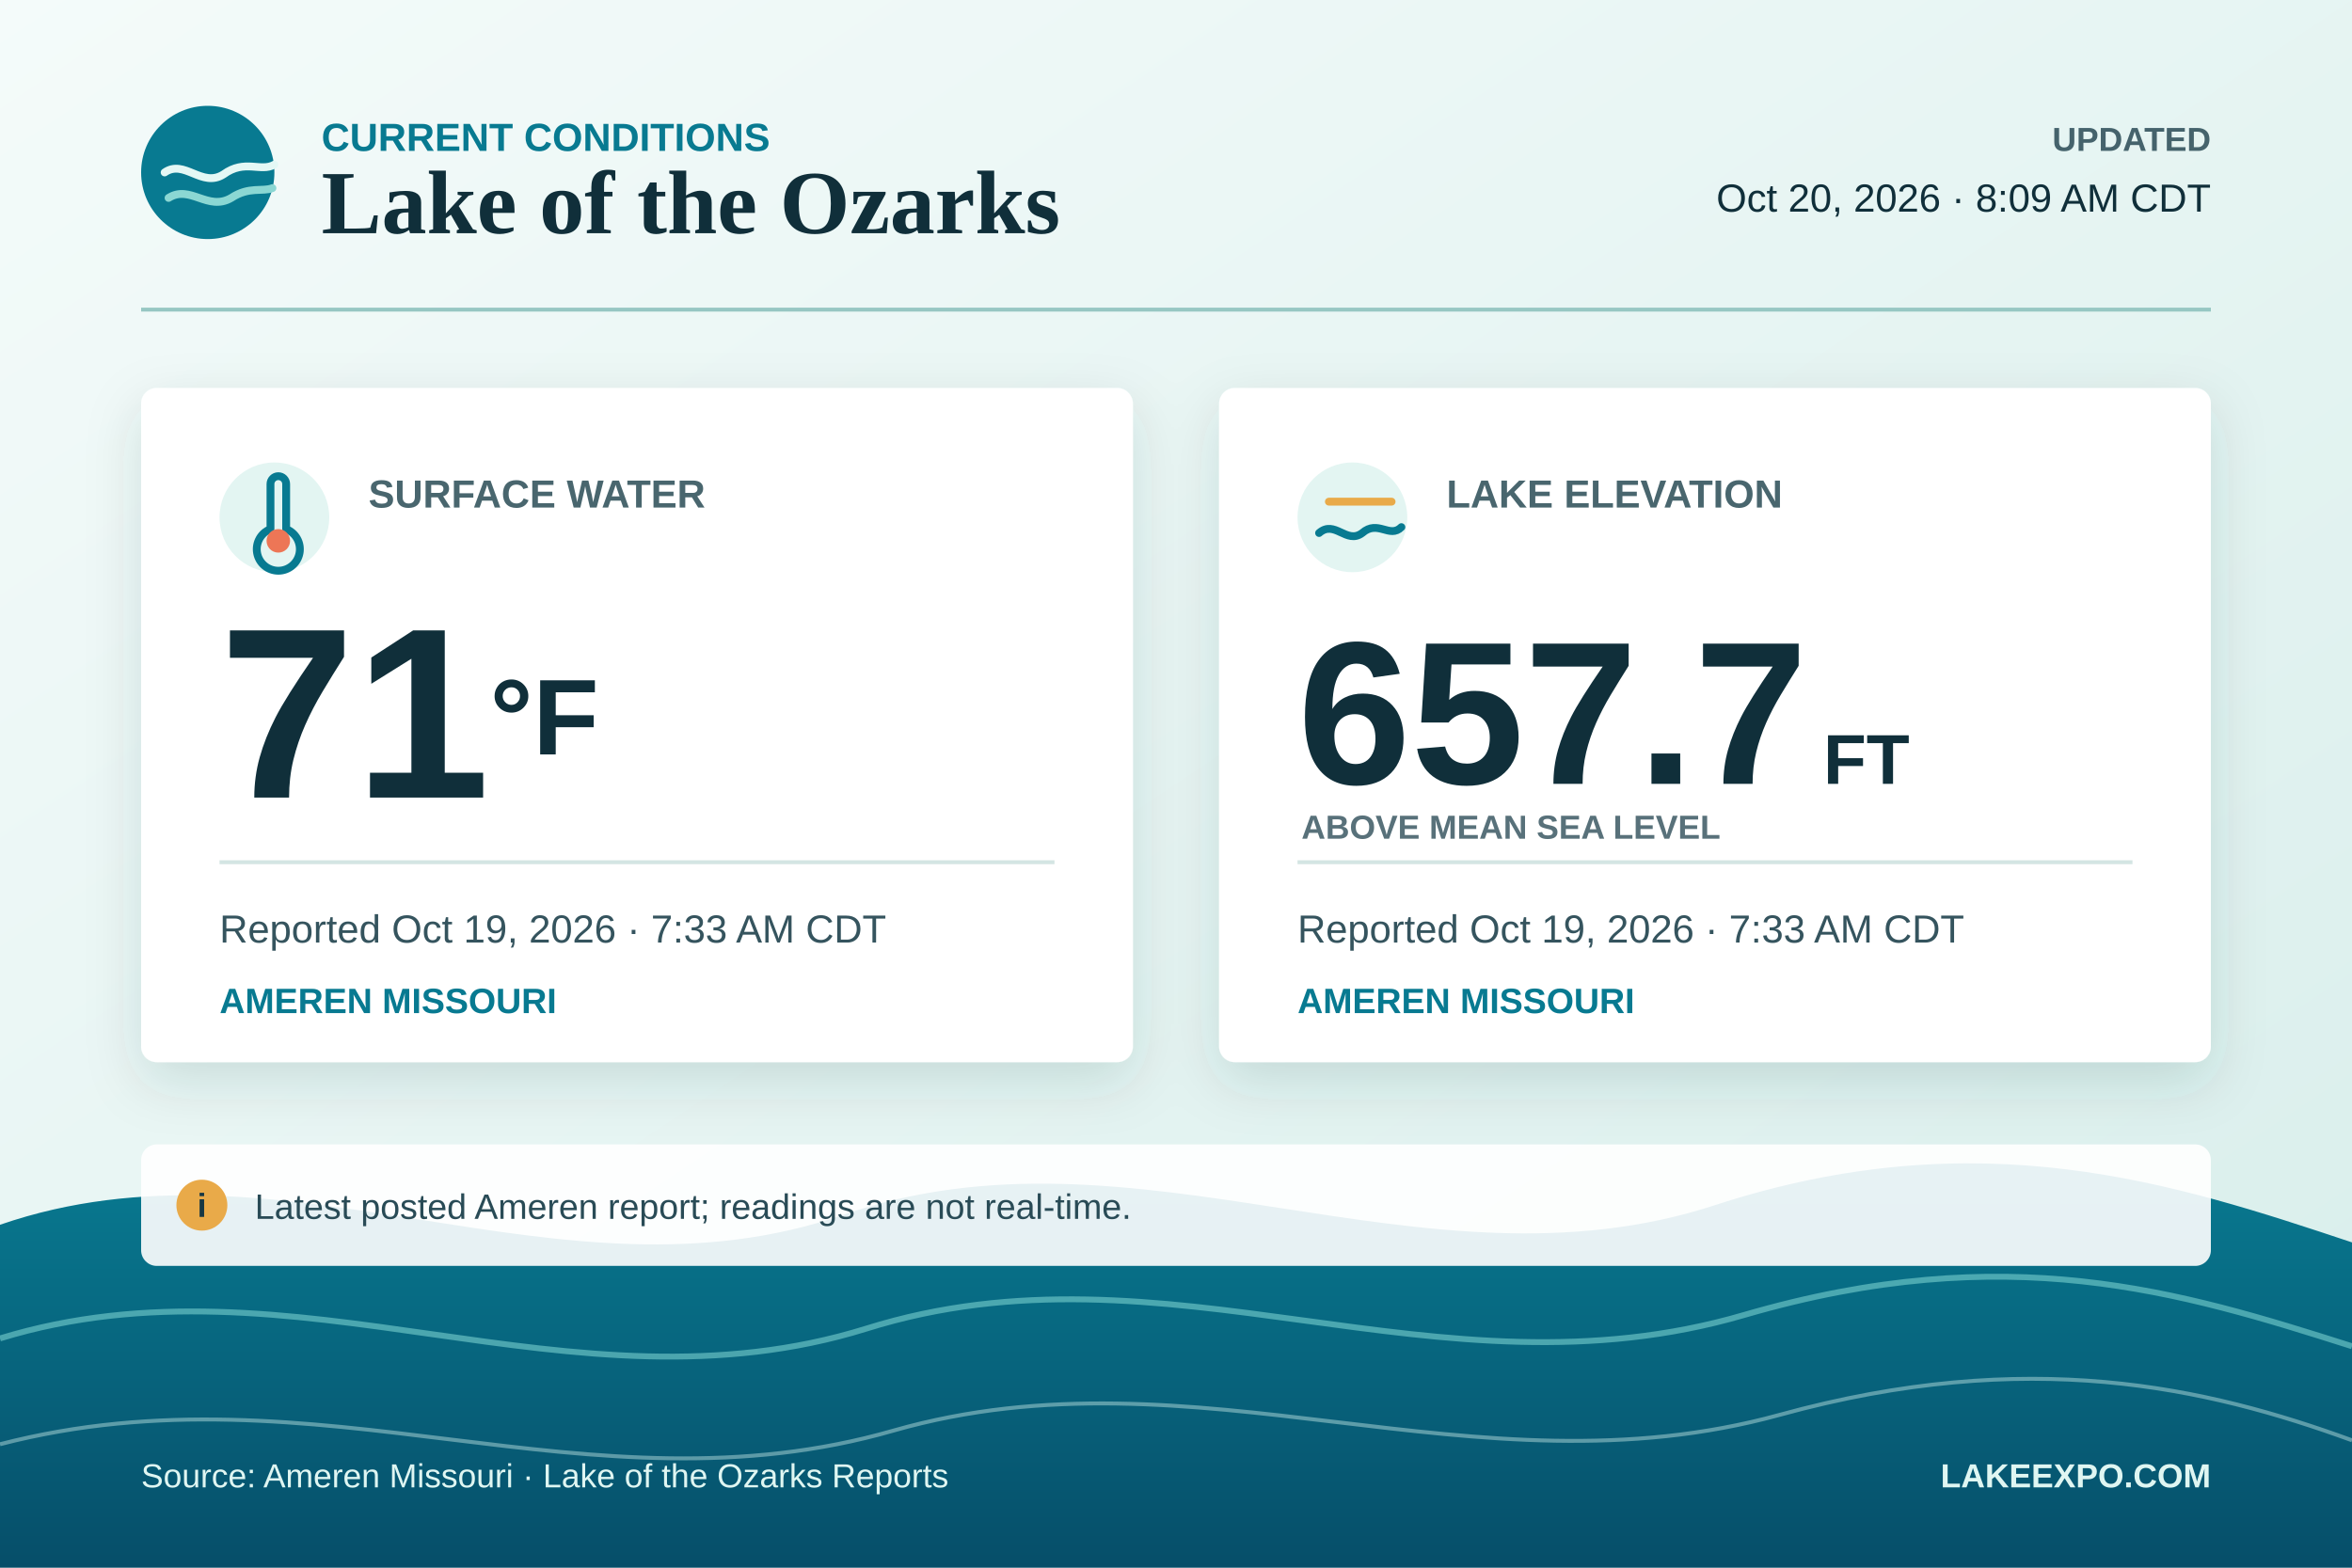
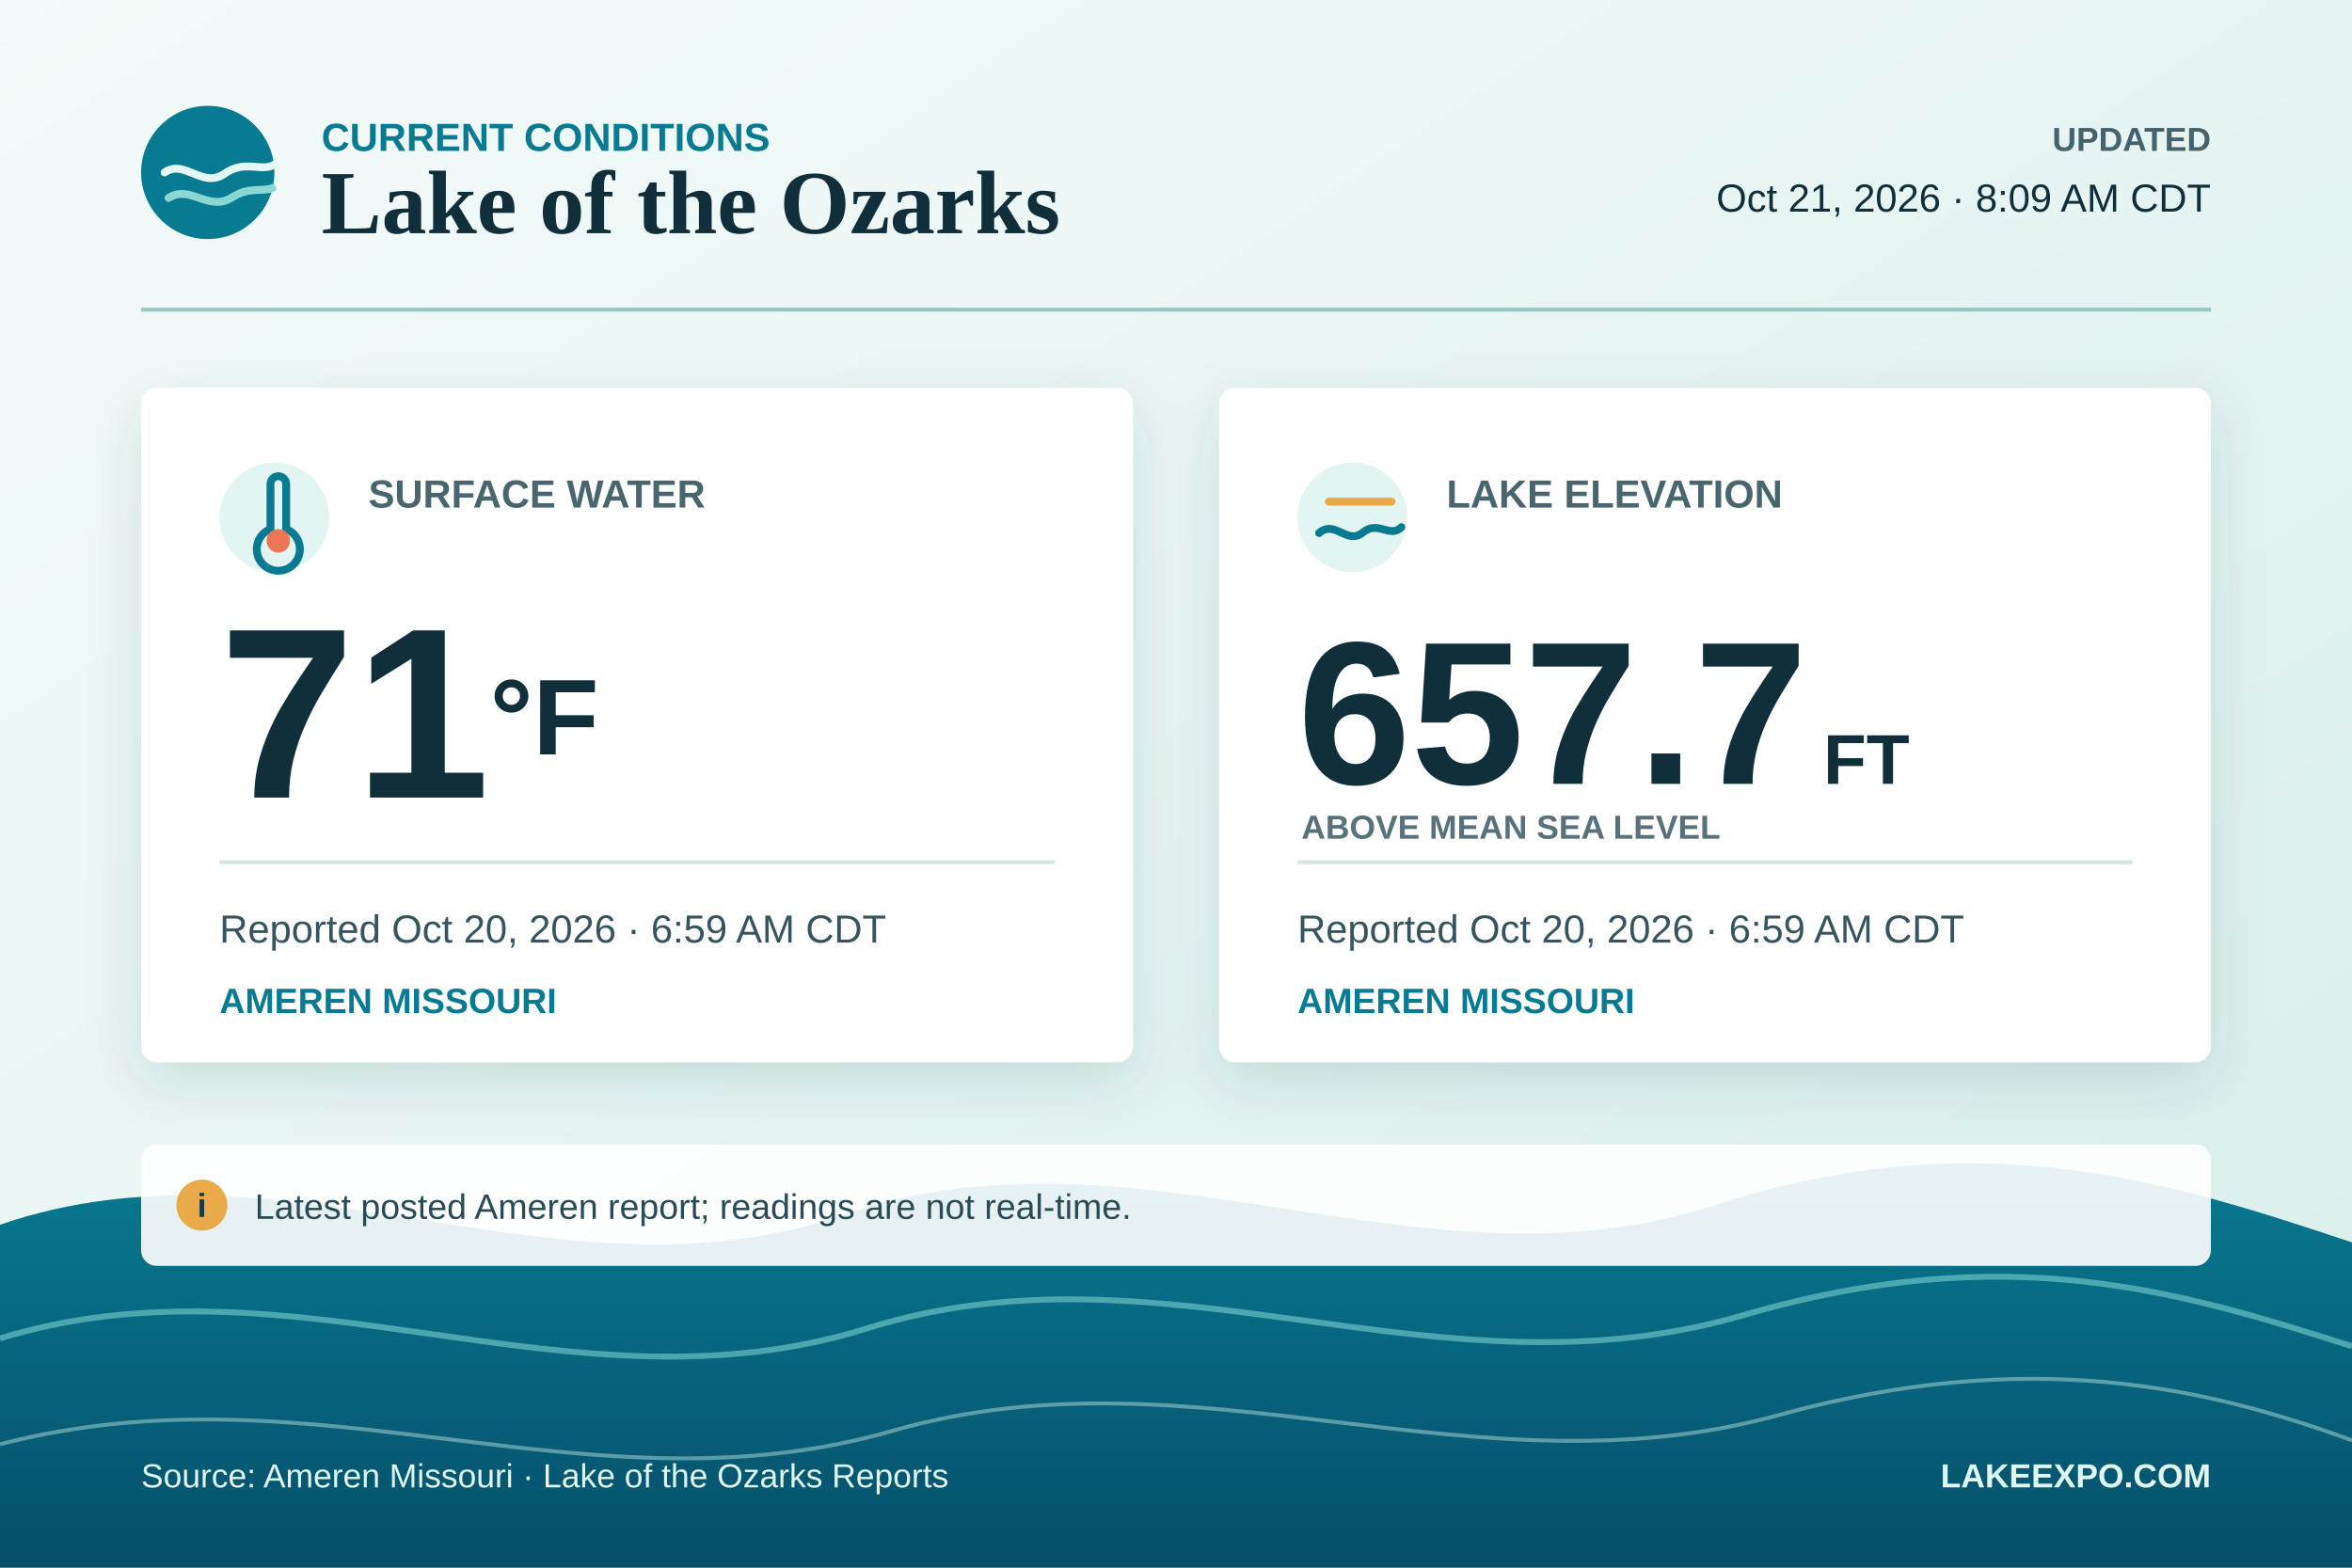
<svg xmlns="http://www.w3.org/2000/svg" width="1200" height="800" viewBox="0 0 1200 800" role="img" aria-labelledby="title desc">
  <defs>
    <linearGradient id="background" x1="0" y1="0" x2="1" y2="1">
      <stop offset="0" stop-color="#f4fbfa" />
      <stop offset="1" stop-color="#d8eeeb" />
    </linearGradient>
    <linearGradient id="lake" x1="0" y1="0" x2="0" y2="1">
      <stop offset="0" stop-color="#087a91" />
      <stop offset="1" stop-color="#064e69" />
    </linearGradient>
    <filter id="shadow" x="-10%" y="-15%" width="120%" height="140%">
      <feDropShadow dx="0" dy="10" stdDeviation="14" flood-color="#07394a" flood-opacity="0.14" />
    </filter>
  </defs>
  <rect width="1200" height="800" fill="url(#background)" />
  <path d="M0 625 C145 575 285 670 430 620 C580 568 725 664 875 615 C1010 571 1110 604 1200 634 L1200 800 L0 800 Z" fill="url(#lake)" />
  <path d="M0 683 C150 637 291 725 442 678 C595 630 733 717 890 671 C1024 632 1112 659 1200 687" fill="none" stroke="#78d0ce" stroke-width="3" opacity="0.6" />
  <path d="M0 737 C162 695 300 775 456 730 C610 686 752 765 908 722 C1035 687 1126 708 1200 735" fill="none" stroke="#d4f3ef" stroke-width="2" opacity="0.42" />
  <g transform="translate(72 54)">
    <circle cx="34" cy="34" r="34" fill="#087a91" />
    <path d="M12 34 C22 27 31 42 42 35 C53 27 61 34 68 30" fill="none" stroke="#e4f8f5" stroke-width="4" stroke-linecap="round" />
    <path d="M14 47 C25 40 34 54 46 47 C55 41 62 44 67 42" fill="none" stroke="#8bd7d3" stroke-width="4" stroke-linecap="round" />
    <text x="92" y="23" font-family="Arial, Helvetica, sans-serif" font-size="20" font-weight="700" fill="#087a91">CURRENT CONDITIONS</text>
    <text x="92" y="65" font-family="Georgia, 'Times New Roman', serif" font-size="46" font-weight="700" fill="#102f3a">Lake of the Ozarks</text>
    <text x="1056" y="23" text-anchor="end" font-family="Arial, Helvetica, sans-serif" font-size="17" font-weight="700" fill="#45636c">UPDATED</text>
-     <text x="1056" y="54" text-anchor="end" font-family="Arial, Helvetica, sans-serif" font-size="20" fill="#102f3a">Oct 20, 2026 · 8:09 AM CDT</text>
+     <text x="1056" y="54" text-anchor="end" font-family="Arial, Helvetica, sans-serif" font-size="20" fill="#102f3a">Oct 21, 2026 · 8:09 AM CDT</text>
  </g>
  <line x1="72" y1="158" x2="1128" y2="158" stroke="#97c7c3" stroke-width="2" />
  <g filter="url(#shadow)">
    <rect x="72" y="198" width="506" height="344" rx="8" fill="#ffffff" />
    <rect x="622" y="198" width="506" height="344" rx="8" fill="#ffffff" />
  </g>
  <g transform="translate(112 236)">
    <circle cx="28" cy="28" r="28" fill="#e3f5f2" />
    <path d="M26 11 V34 A11 11 0 1 0 34 34 V11 A4 4 0 0 0 26 11 Z" fill="none" stroke="#087a91" stroke-width="4" stroke-linejoin="round" />
    <circle cx="30" cy="40" r="6" fill="#ed7656" />
    <text x="76" y="23" font-family="Arial, Helvetica, sans-serif" font-size="20" font-weight="700" fill="#49666e">SURFACE WATER</text>
    <text x="0" y="171" font-family="Arial, Helvetica, sans-serif" font-size="124" font-weight="700" fill="#102f3a">71<tspan font-size="55" baseline-shift="super">°F</tspan>
    </text>
    <line x1="0" y1="204" x2="426" y2="204" stroke="#d4e5e3" stroke-width="2" />
-     <text x="0" y="245" font-family="Arial, Helvetica, sans-serif" font-size="20" fill="#35545e">Reported Oct 19, 2026 · 7:33 AM CDT</text>
+     <text x="0" y="245" font-family="Arial, Helvetica, sans-serif" font-size="20" fill="#35545e">Reported Oct 20, 2026 · 6:59 AM CDT</text>
    <text x="0" y="281" font-family="Arial, Helvetica, sans-serif" font-size="18" font-weight="700" fill="#087a91">AMEREN MISSOURI</text>
  </g>
  <g transform="translate(662 236)">
    <circle cx="28" cy="28" r="28" fill="#e3f5f2" />
    <path d="M11 36 C19 29 25 42 33 36 C41 29 47 39 53 33" fill="none" stroke="#087a91" stroke-width="4" stroke-linecap="round" />
    <path d="M16 20 H48" stroke="#e9aa49" stroke-width="4" stroke-linecap="round" />
    <text x="76" y="23" font-family="Arial, Helvetica, sans-serif" font-size="20" font-weight="700" fill="#49666e">LAKE ELEVATION</text>
    <text x="0" y="164" font-family="Arial, Helvetica, sans-serif" font-size="104" font-weight="700" fill="#102f3a">657.7<tspan dx="8" font-size="36">FT</tspan>
    </text>
    <text x="2" y="192" font-family="Arial, Helvetica, sans-serif" font-size="17" font-weight="700" fill="#58717a">ABOVE MEAN SEA LEVEL</text>
    <line x1="0" y1="204" x2="426" y2="204" stroke="#d4e5e3" stroke-width="2" />
-     <text x="0" y="245" font-family="Arial, Helvetica, sans-serif" font-size="20" fill="#35545e">Reported Oct 19, 2026 · 7:33 AM CDT</text>
+     <text x="0" y="245" font-family="Arial, Helvetica, sans-serif" font-size="20" fill="#35545e">Reported Oct 20, 2026 · 6:59 AM CDT</text>
    <text x="0" y="281" font-family="Arial, Helvetica, sans-serif" font-size="18" font-weight="700" fill="#087a91">AMEREN MISSOURI</text>
  </g>
  <g transform="translate(72 584)">
    <rect width="1056" height="62" rx="8" fill="#ffffff" fill-opacity="0.9" />
    <circle cx="31" cy="31" r="13" fill="#e9aa49" />
    <text x="31" y="37" text-anchor="middle" font-family="Arial, Helvetica, sans-serif" font-size="17" font-weight="700" fill="#173743">i</text>
    <text x="58" y="38" font-family="Arial, Helvetica, sans-serif" font-size="18" fill="#294b56">Latest posted Ameren report; readings are not real-time.</text>
  </g>
  <text x="72" y="759" font-family="Arial, Helvetica, sans-serif" font-size="17" fill="#dff6f2">Source: Ameren Missouri · Lake of the Ozarks Reports</text>
  <text x="1128" y="759" text-anchor="end" font-family="Arial, Helvetica, sans-serif" font-size="17" font-weight="700" fill="#dff6f2">LAKEEXPO.COM</text>
</svg>
